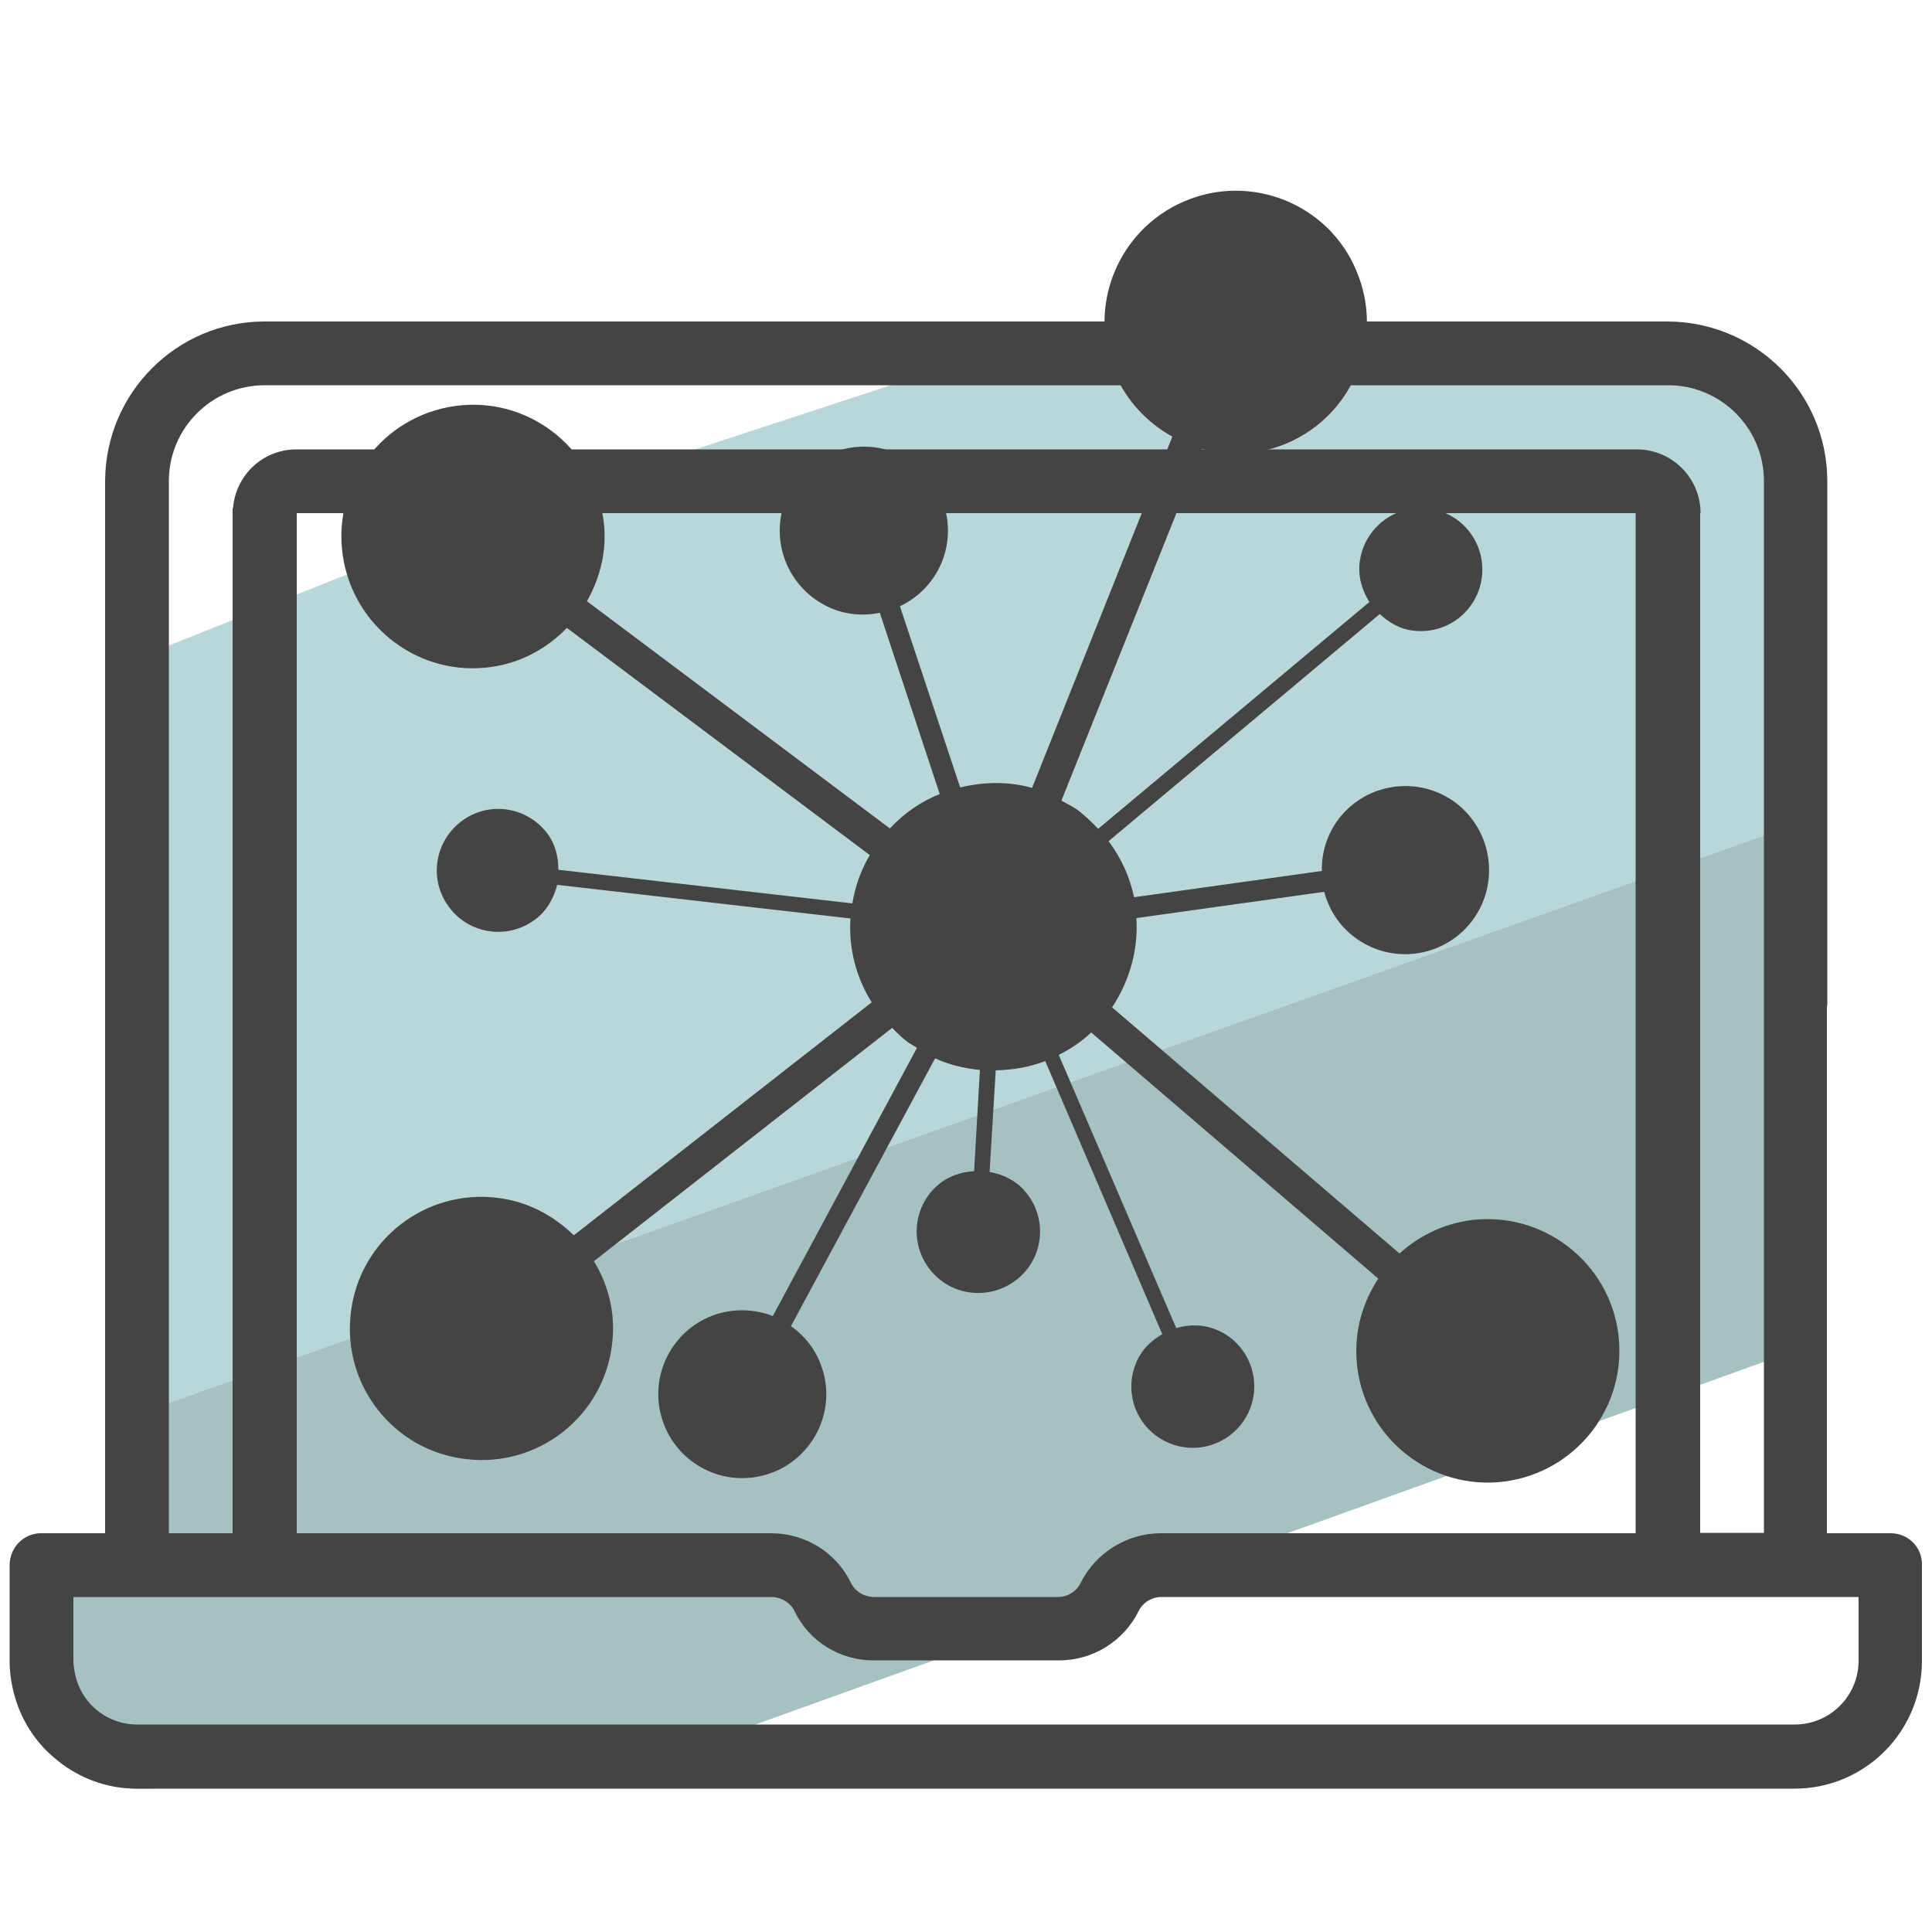
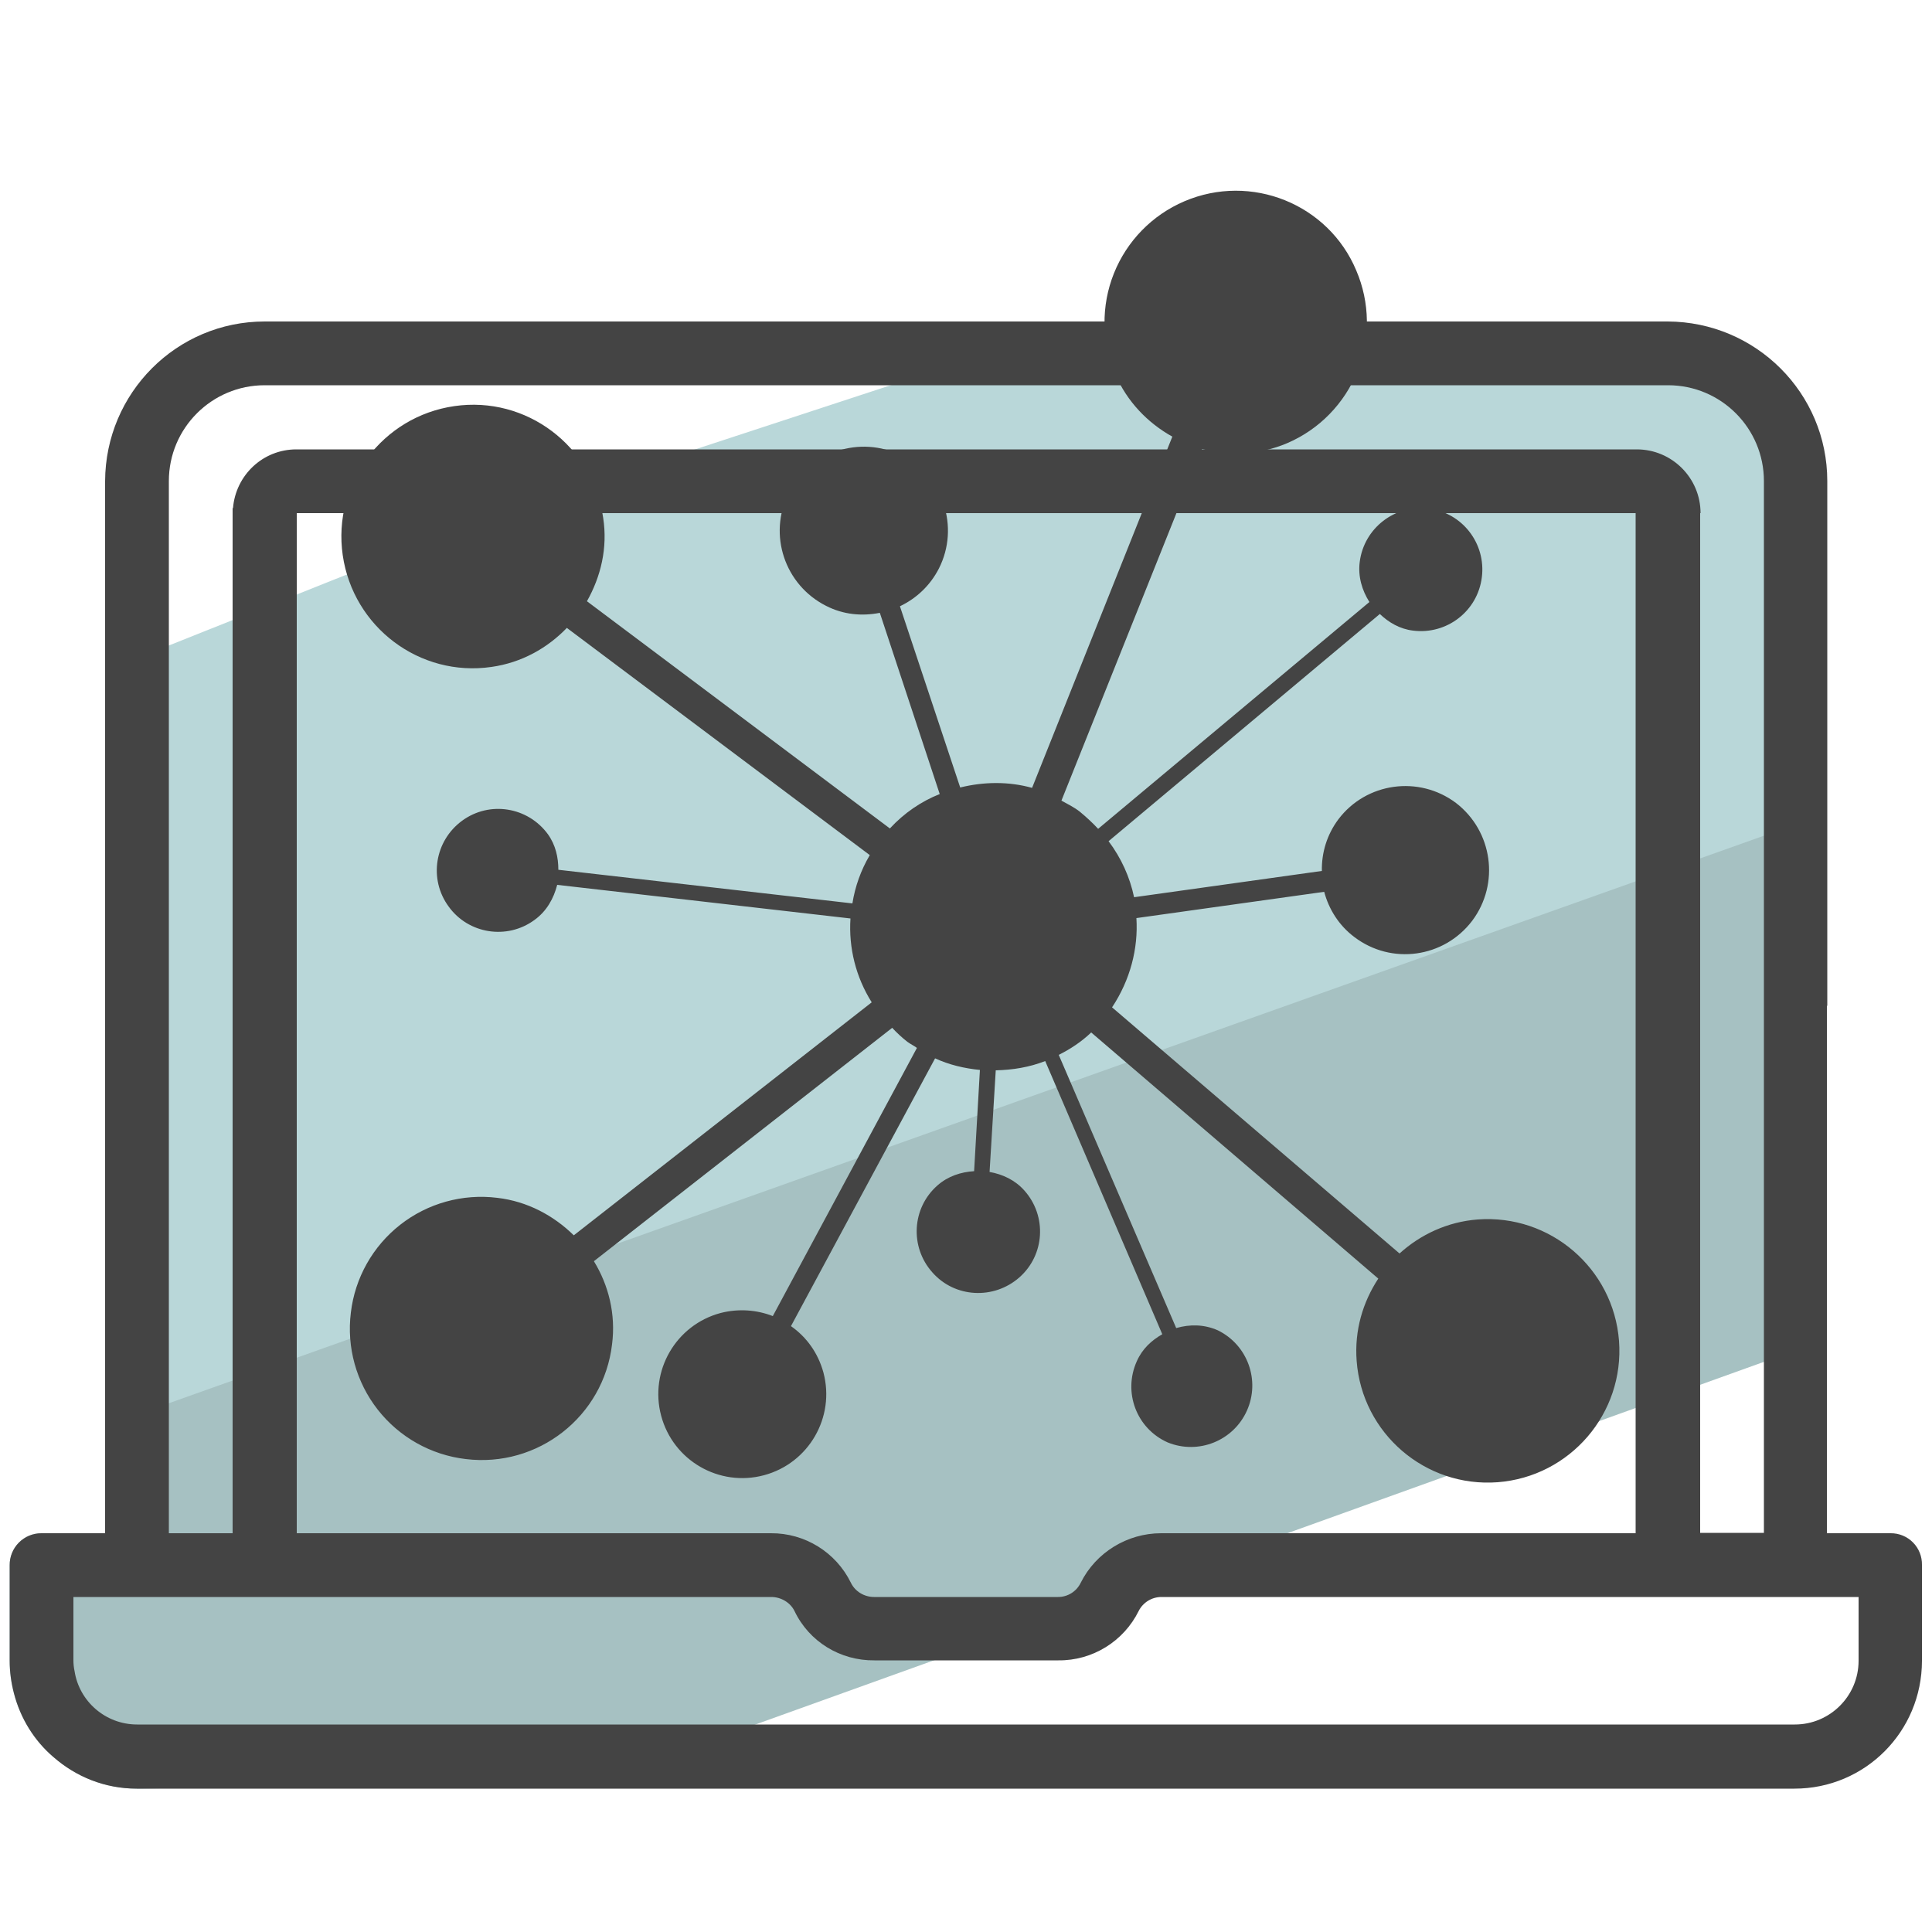
- <svg xmlns="http://www.w3.org/2000/svg" version="1.1" id="Camada_3" x="0px" y="0px" viewBox="0 0 50 50" style="enable-background:new 0 0 50 50;" xml:space="preserve">
-   <style type="text/css">
- 	.st0{fill:#B9D7D9;}
- 	.st1{fill:#A6C1C2;}
- 	.st2{fill:#444444;}
- </style>
-   <g>
-     <path class="st0" d="M47.28,17.63l-0.72-1.34l-0.84-5.88l-3.4-1.08H25l-12.04,3.95L3.38,17.1L2.72,33.66v6.02H1.07   c-0.46,0-0.82,0.37-0.82,0.83v2.47c0,0.29,0.04,0.57,0.11,0.84c0.17,0.66,0.53,1.23,1.02,1.65l2.33-0.84l9.16-3.3l4.6-1.65   l14.94-5.38l1.65-0.6l1.73-0.62l4.6-1.65l4.57-1.64l1.47-0.53l0.11-0.51c0-0.46,0.45-1.44,0-1.44l0.72-2.47V17.63z" />
-     <path class="st1" d="M46.47,34.95c0.46,0,0.27-1.25,0.27-1.71l-0.29-3.99l0.46-8.07L3.57,36.6l0.15,3.48l-2.88,0.18   c0.17,0.66,0.05,4.78,0.55,5.21c0.58,0.51,1.33,0.82,2.16,0.82l11.94-0.2" />
-     <path class="st2" d="M30.65,5.21c-1.73,0.74-2.53,2.74-1.79,4.47c0.31,0.72,0.85,1.27,1.48,1.62l-3.63,9.09   c-0.61-0.17-1.25-0.16-1.86-0.01l-1.56-4.69c0.42-0.2,0.78-0.53,1.01-0.98c0.54-1.07,0.11-2.38-0.97-2.92   c-1.07-0.54-2.38-0.1-2.92,0.97c-0.54,1.08-0.1,2.38,0.97,2.92c0.45,0.23,0.93,0.27,1.39,0.18l1.55,4.69   c-0.48,0.19-0.92,0.49-1.29,0.89l-7.84-5.88c0.36-0.64,0.54-1.38,0.42-2.16c-0.27-1.86-1.99-3.16-3.85-2.89   c-1.86,0.27-3.16,1.99-2.89,3.86c0.27,1.86,1.99,3.16,3.85,2.89c0.78-0.11,1.45-0.49,1.95-1.01l7.84,5.88   c-0.23,0.39-0.38,0.81-0.45,1.25l-7.61-0.87c0-0.32-0.07-0.64-0.27-0.92c-0.52-0.71-1.51-0.87-2.22-0.35   c-0.71,0.52-0.87,1.51-0.35,2.22c0.51,0.71,1.51,0.87,2.22,0.35c0.32-0.23,0.5-0.56,0.59-0.91l7.59,0.87   c-0.05,0.76,0.14,1.52,0.55,2.17l-7.71,6.03c-0.52-0.51-1.2-0.88-1.98-0.97C11,30.77,9.3,32.1,9.08,33.97   c-0.23,1.87,1.1,3.57,2.97,3.79c1.87,0.23,3.57-1.1,3.79-2.97c0.1-0.78-0.09-1.53-0.47-2.15l7.72-6.04   c0.12,0.13,0.25,0.25,0.39,0.36c0.08,0.06,0.17,0.1,0.25,0.16L20,34.06c-0.41-0.16-0.88-0.2-1.35-0.08   c-1.16,0.31-1.85,1.5-1.54,2.66c0.31,1.16,1.5,1.85,2.66,1.54c1.16-0.31,1.85-1.5,1.54-2.66c-0.14-0.51-0.44-0.92-0.84-1.2   l3.73-6.93c0.37,0.17,0.76,0.26,1.16,0.3l-0.15,2.62c-0.34,0.02-0.68,0.13-0.95,0.37c-0.66,0.58-0.72,1.59-0.13,2.25   c0.58,0.66,1.59,0.71,2.25,0.13c0.66-0.58,0.72-1.59,0.13-2.25c-0.24-0.27-0.56-0.42-0.9-0.48l0.16-2.63   c0.44-0.01,0.87-0.08,1.28-0.24l3.03,7.07c-0.28,0.16-0.52,0.38-0.66,0.7c-0.36,0.8-0.01,1.74,0.8,2.1c0.8,0.36,1.74,0,2.1-0.8   c0.36-0.8,0-1.75-0.8-2.1c-0.36-0.16-0.73-0.16-1.08-0.06l-3.04-7.07c0.3-0.15,0.59-0.34,0.84-0.58l7.43,6.37   c-0.4,0.61-0.62,1.34-0.56,2.13c0.14,1.88,1.78,3.28,3.65,3.14c1.88-0.15,3.28-1.78,3.14-3.66c-0.14-1.87-1.78-3.28-3.66-3.14   c-0.78,0.06-1.48,0.39-2.02,0.88l-7.44-6.37c0.47-0.71,0.68-1.52,0.63-2.31l4.86-0.68c0.12,0.45,0.38,0.87,0.78,1.17   c0.96,0.73,2.32,0.54,3.05-0.42c0.72-0.96,0.53-2.32-0.42-3.05c-0.96-0.72-2.32-0.53-3.04,0.42c-0.3,0.4-0.44,0.87-0.43,1.34   l-4.86,0.68c-0.11-0.52-0.33-1.01-0.66-1.45l7.02-5.88c0.23,0.22,0.52,0.39,0.86,0.43c0.87,0.11,1.67-0.5,1.78-1.38   c0.11-0.87-0.5-1.67-1.38-1.78c-0.87-0.11-1.67,0.51-1.78,1.38c-0.05,0.38,0.06,0.74,0.25,1.04l-7.02,5.87   c-0.14-0.15-0.3-0.3-0.47-0.44c-0.15-0.12-0.32-0.2-0.48-0.29l3.64-9.1c0.71,0.18,1.47,0.16,2.2-0.15   c1.73-0.74,2.53-2.74,1.79-4.47C34.38,5.28,32.38,4.47,30.65,5.21z" />
-     <path class="st2" d="M48.93,39.68h-1.65v-3.71v-9.94h0.01V12.45c0-2.28-1.85-4.12-4.13-4.13h-2.78H9.62H6.85   c-2.28,0-4.12,1.85-4.13,4.13v13.58h0v13.65H1.07c-0.46,0-0.82,0.37-0.82,0.83v2.47c0,0.29,0.04,0.57,0.11,0.84   c0.17,0.66,0.53,1.23,1.02,1.65c0.58,0.51,1.33,0.82,2.16,0.82h42.9c1.83,0,3.3-1.48,3.3-3.31V40.5   C49.75,40.05,49.39,39.68,48.93,39.68z M4.37,26.03V12.45c0-1.37,1.11-2.48,2.48-2.48h2.78h30.76h2.78c1.37,0,2.48,1.11,2.48,2.48   v4.67h0v18.84v3.71h-1.65v-3.71V13.28h0.01c0-0.91-0.74-1.65-1.65-1.65h-1.95H9.62H7.67c-0.87,0-1.57,0.67-1.64,1.52H6.02v17.84   v0.56v1.96v6.17H4.37L4.37,26.03L4.37,26.03z M7.68,33.51v-1.63v-18.6h1.95h30.77h1.93v22.69v3.71H30.05   c-0.88,0-1.69,0.5-2.08,1.28c-0.11,0.23-0.34,0.37-0.59,0.37h-4.76c-0.25,0-0.49-0.14-0.6-0.37c-0.38-0.79-1.19-1.28-2.07-1.28   H7.68V33.51z M48.1,42.98c0,0.91-0.74,1.65-1.65,1.65H3.55c-0.82,0-1.5-0.6-1.62-1.38c-0.02-0.09-0.03-0.19-0.03-0.28v-1.64h18.06   c0.25,0,0.49,0.14,0.6,0.36c0.38,0.8,1.19,1.29,2.07,1.28h4.76c0.88,0.01,1.69-0.49,2.08-1.28c0.11-0.22,0.34-0.36,0.59-0.36H48.1   V42.98z" />
-   </g>
+ <svg xmlns="http://www.w3.org/2000/svg" id="Camada_3" x="0" y="0" version="1.1" viewBox="0 0 50 50" xml:space="preserve">
+   <style>.st2{fill:#444}</style>
+   <path fill="#b9d7d9" d="M47.28 17.63l-.72-1.34-.84-5.88-3.4-1.08H25l-12.04 3.95-9.58 3.82-.66 16.56v6.02H1.07a.82.82 0 00-.82.83v2.47c0 .29.04.57.11.84.17.66.53 1.23 1.02 1.65l2.33-.84 9.16-3.3 4.6-1.65 14.94-5.38 1.65-.6 1.73-.62 4.6-1.65 4.57-1.64 1.47-.53.11-.51c0-.46.45-1.44 0-1.44l.72-2.47v-7.21z" />
+   <path fill="#a6c1c2" d="M46.47 34.95c.46 0 .27-1.25.27-1.71l-.29-3.99.46-8.07L3.57 36.6l.15 3.48-2.88.18c.17.66.05 4.78.55 5.21.58.51 1.33.82 2.16.82l11.94-.2" />
+   <path d="M30.65 5.21a3.403 3.403 0 00-1.79 4.47c.31.72.85 1.27 1.48 1.62l-3.63 9.09c-.61-.17-1.25-.16-1.86-.01l-1.56-4.69c.42-.2.78-.53 1.01-.98.54-1.07.11-2.38-.97-2.92a2.18 2.18 0 00-2.92.97c-.54 1.08-.1 2.38.97 2.92.45.23.93.27 1.39.18l1.55 4.69c-.48.19-.92.49-1.29.89l-7.84-5.88c.36-.64.54-1.38.42-2.16-.27-1.86-1.99-3.16-3.85-2.89a3.409 3.409 0 00-2.89 3.86c.27 1.86 1.99 3.16 3.85 2.89.78-.11 1.45-.49 1.95-1.01l7.84 5.88c-.23.39-.38.81-.45 1.25l-7.61-.87c0-.32-.07-.64-.27-.92-.52-.71-1.51-.87-2.22-.35-.71.52-.87 1.51-.35 2.22.51.71 1.51.87 2.22.35.32-.23.5-.56.59-.91l7.59.87c-.05.76.14 1.52.55 2.17l-7.71 6.03c-.52-.51-1.2-.88-1.98-.97a3.395 3.395 0 00-3.79 2.97 3.395 3.395 0 002.97 3.79c1.87.23 3.57-1.1 3.79-2.97.1-.78-.09-1.53-.47-2.15l7.72-6.04c.12.13.25.25.39.36.08.06.17.1.25.16L20 34.06c-.41-.16-.88-.2-1.35-.08a2.173 2.173 0 102.66 1.54c-.14-.51-.44-.92-.84-1.2l3.73-6.93c.37.17.76.26 1.16.3l-.15 2.62c-.34.02-.68.13-.95.37-.66.58-.72 1.59-.13 2.25.58.66 1.59.71 2.25.13.66-.58.72-1.59.13-2.25-.24-.27-.56-.42-.9-.48l.16-2.63c.44-.01.87-.08 1.28-.24l3.03 7.07c-.28.16-.52.38-.66.7-.36.8-.01 1.74.8 2.1a1.59 1.59 0 001.3-2.9c-.36-.16-.73-.16-1.08-.06L27.4 27.3c.3-.15.59-.34.84-.58l7.43 6.37c-.4.61-.62 1.34-.56 2.13a3.404 3.404 0 003.65 3.14 3.413 3.413 0 003.14-3.66 3.414 3.414 0 00-3.66-3.14c-.78.06-1.48.39-2.02.88l-7.44-6.37c.47-.71.68-1.52.63-2.31l4.86-.68c.12.45.38.87.78 1.17.96.73 2.32.54 3.05-.42.72-.96.53-2.32-.42-3.05-.96-.72-2.32-.53-3.04.42-.3.4-.44.87-.43 1.34l-4.86.68c-.11-.52-.33-1.01-.66-1.45l7.02-5.88c.23.22.52.39.86.43.87.11 1.67-.5 1.78-1.38.11-.87-.5-1.67-1.38-1.78-.87-.11-1.67.51-1.78 1.38-.05.38.06.74.25 1.04l-7.02 5.87c-.14-.15-.3-.3-.47-.44-.15-.12-.32-.2-.48-.29l3.64-9.1c.71.18 1.47.16 2.2-.15A3.403 3.403 0 0035.1 7c-.72-1.72-2.72-2.53-4.45-1.79z" class="st2" />
+   <path d="M48.93 39.68h-1.65V26.03h.01V12.45c0-2.28-1.85-4.12-4.13-4.13H6.85c-2.28 0-4.12 1.85-4.13 4.13v27.23H1.07a.82.82 0 00-.82.83v2.47c0 .29.04.57.11.84.17.66.53 1.23 1.02 1.65.58.51 1.33.82 2.16.82h42.9c1.83 0 3.3-1.48 3.3-3.31V40.5a.803.803 0 00-.81-.82zM4.37 26.03V12.45a2.48 2.48 0 012.48-2.48h36.32a2.48 2.48 0 012.48 2.48v27.22H44V13.28h.01c0-.91-.74-1.65-1.65-1.65H7.67c-.87 0-1.57.67-1.64 1.52h-.01v26.53H4.37V26.03zm3.31 7.48V13.28h34.65v26.4H30.05c-.88 0-1.69.5-2.08 1.28a.65.65 0 01-.59.37h-4.76c-.25 0-.49-.14-.6-.37a2.287 2.287 0 00-2.07-1.28H7.68v-6.17zm40.42 9.47c0 .91-.74 1.65-1.65 1.65H3.55c-.82 0-1.5-.6-1.62-1.38-.02-.09-.03-.19-.03-.28v-1.64h18.06c.25 0 .49.14.6.36.38.8 1.19 1.29 2.07 1.28h4.76c.88.01 1.69-.49 2.08-1.28a.66.66 0 01.59-.36H48.1v1.65z" class="st2" />
</svg>
